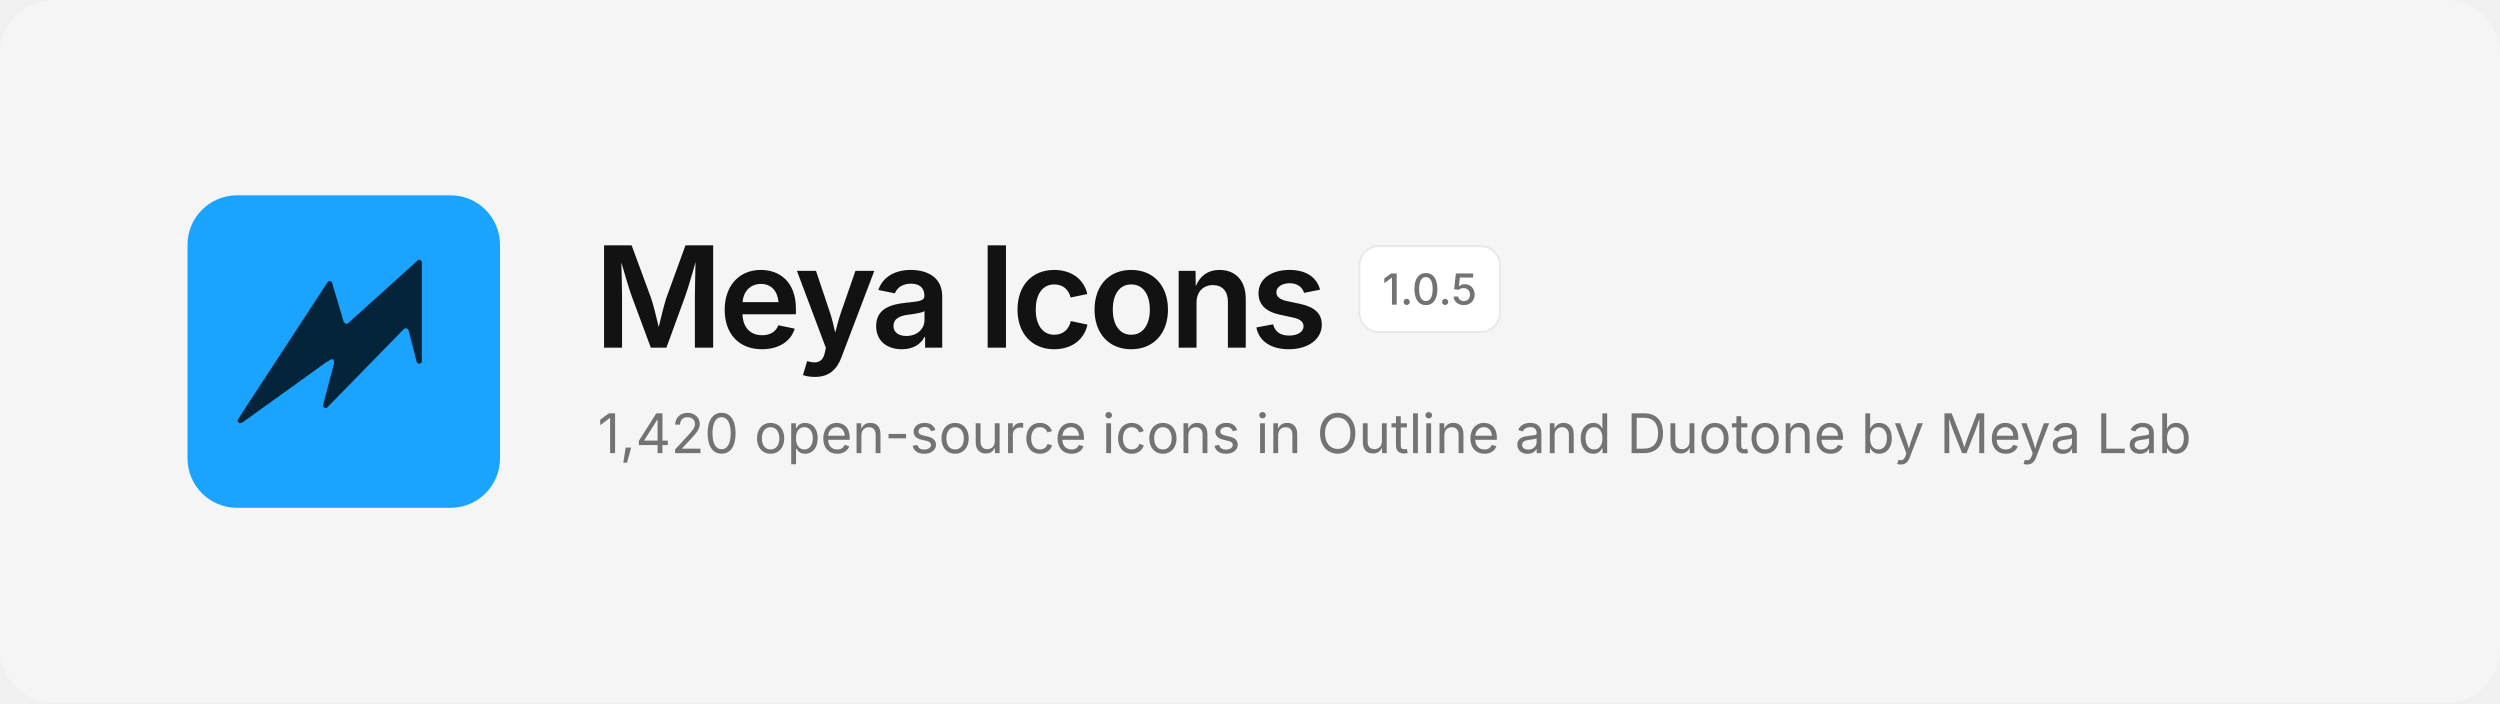
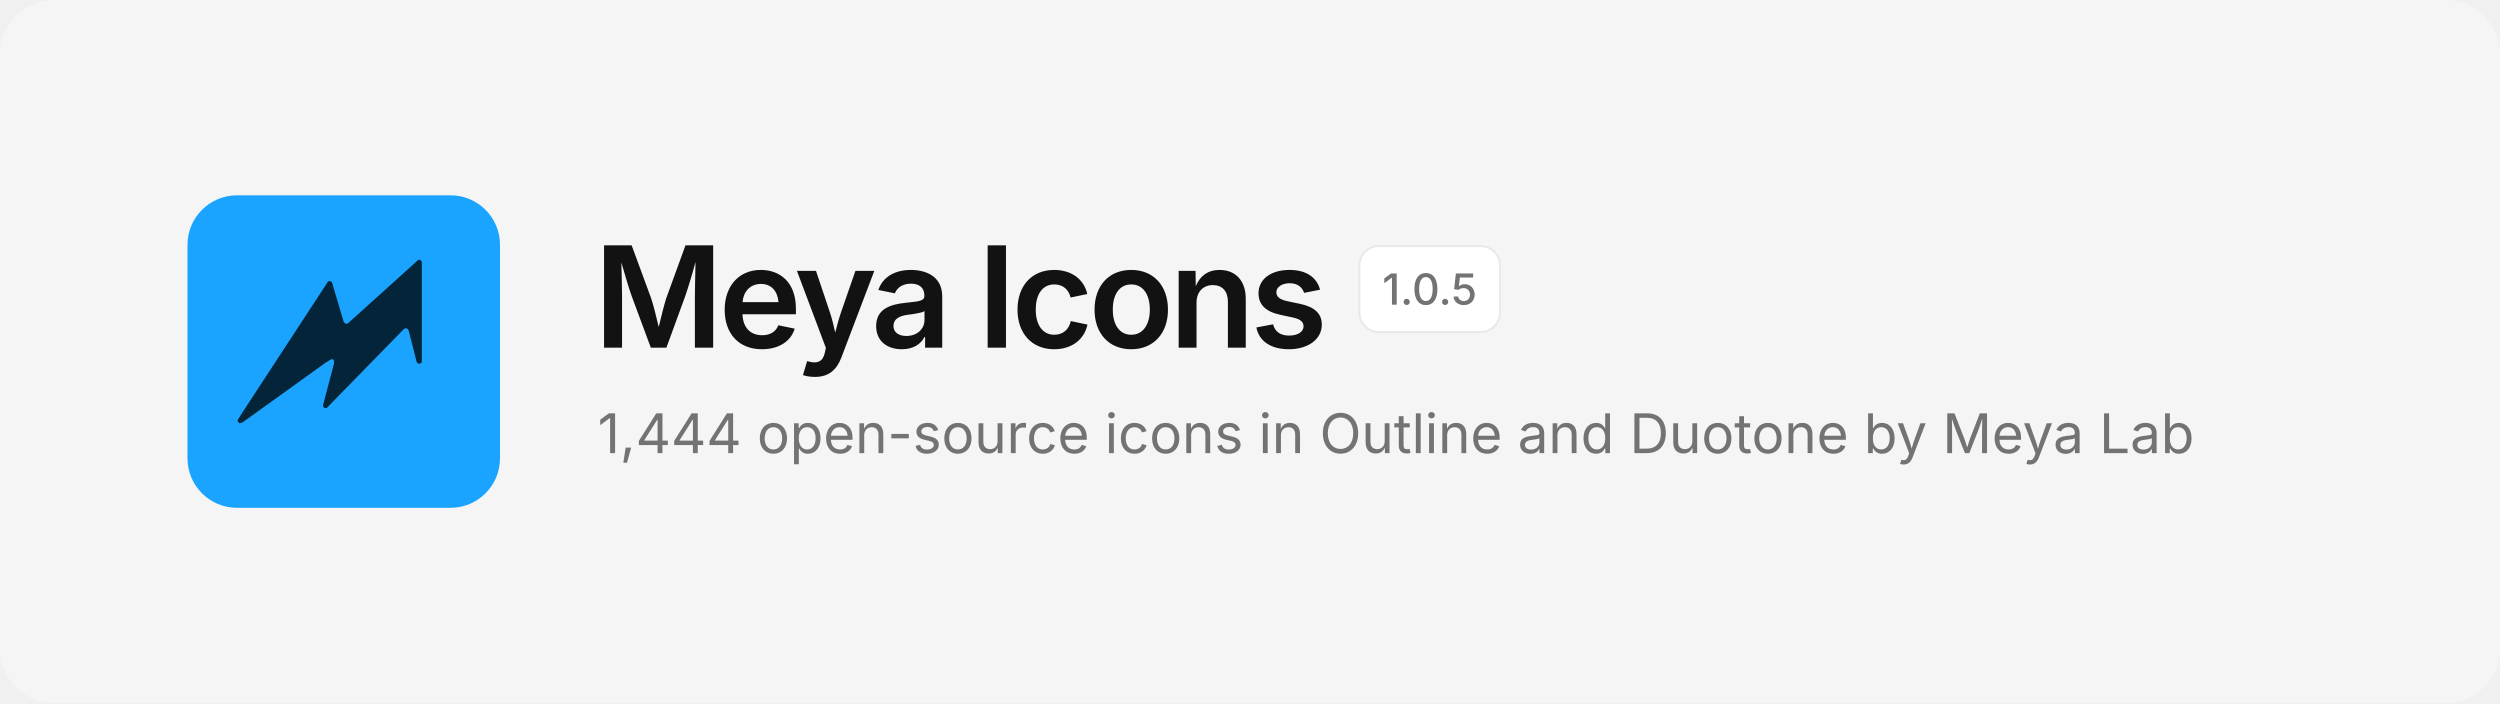
<svg xmlns="http://www.w3.org/2000/svg" width="1280" height="360" viewBox="0 0 1280 360" fill="none">
  <rect width="1280" height="360" rx="28" fill="#F5F5F5" />
  <svg x="96" y="100" width="160" height="160" viewBox="0 0 480 480">
    <rect width="480" height="480" rx="76" fill="#1BA4FF" />
    <path d="M354.6 99.1 L357.4 99.1 L359.9 101.6 L359.9 256.4 L358.6 257.9 L355.1 258.9 L352.1 256.4 L339.9 208.4 L337.9 204.9 L334.6 204.1 L331.4 206.4 L213.9 326.6 L210.9 326.9 L209.4 325.9 L208.1 322.6 L225.1 258.1 L224.9 253.6 L223.4 252.1 L221.1 251.6 L212.1 257.1 L84.4 348.9 L79.9 350.1 L77.4 348.1 L77.1 345.1 L85.1 332.4 L215.9 132.4 L218.9 131.6 L221.9 133.6 L239.9 194.4 L242.4 197.1 L245.9 197.1Z" fill="#032439" />
  </svg>
  <text x="304" y="178" font-family="Inter, -apple-system, 'Segoe UI', Helvetica, Arial, sans-serif" font-size="72" font-weight="600" letter-spacing="-2.5" fill="#121212">Meya Icons</text>
  <rect x="696" y="126" width="72" height="44" rx="10" fill="#FFFFFF" stroke="#E8E8E8" />
  <text x="732" y="156" text-anchor="middle" font-family="Inter, -apple-system, 'Segoe UI', Helvetica, Arial, sans-serif" font-size="22" font-weight="500" fill="#737373">1.0.5</text>
-   <text x="306" y="232" font-family="Inter, -apple-system, 'Segoe UI', Helvetica, Arial, sans-serif" font-size="28" fill="#737373">1,420 open-source icons in Outline and Duotone by Meya Lab</text>
+   <text x="306" y="232" font-family="Inter, -apple-system, 'Segoe UI', Helvetica, Arial, sans-serif" font-size="28" fill="#737373">1,444 open-source icons in Outline and Duotone by Meya Lab</text>
</svg>
